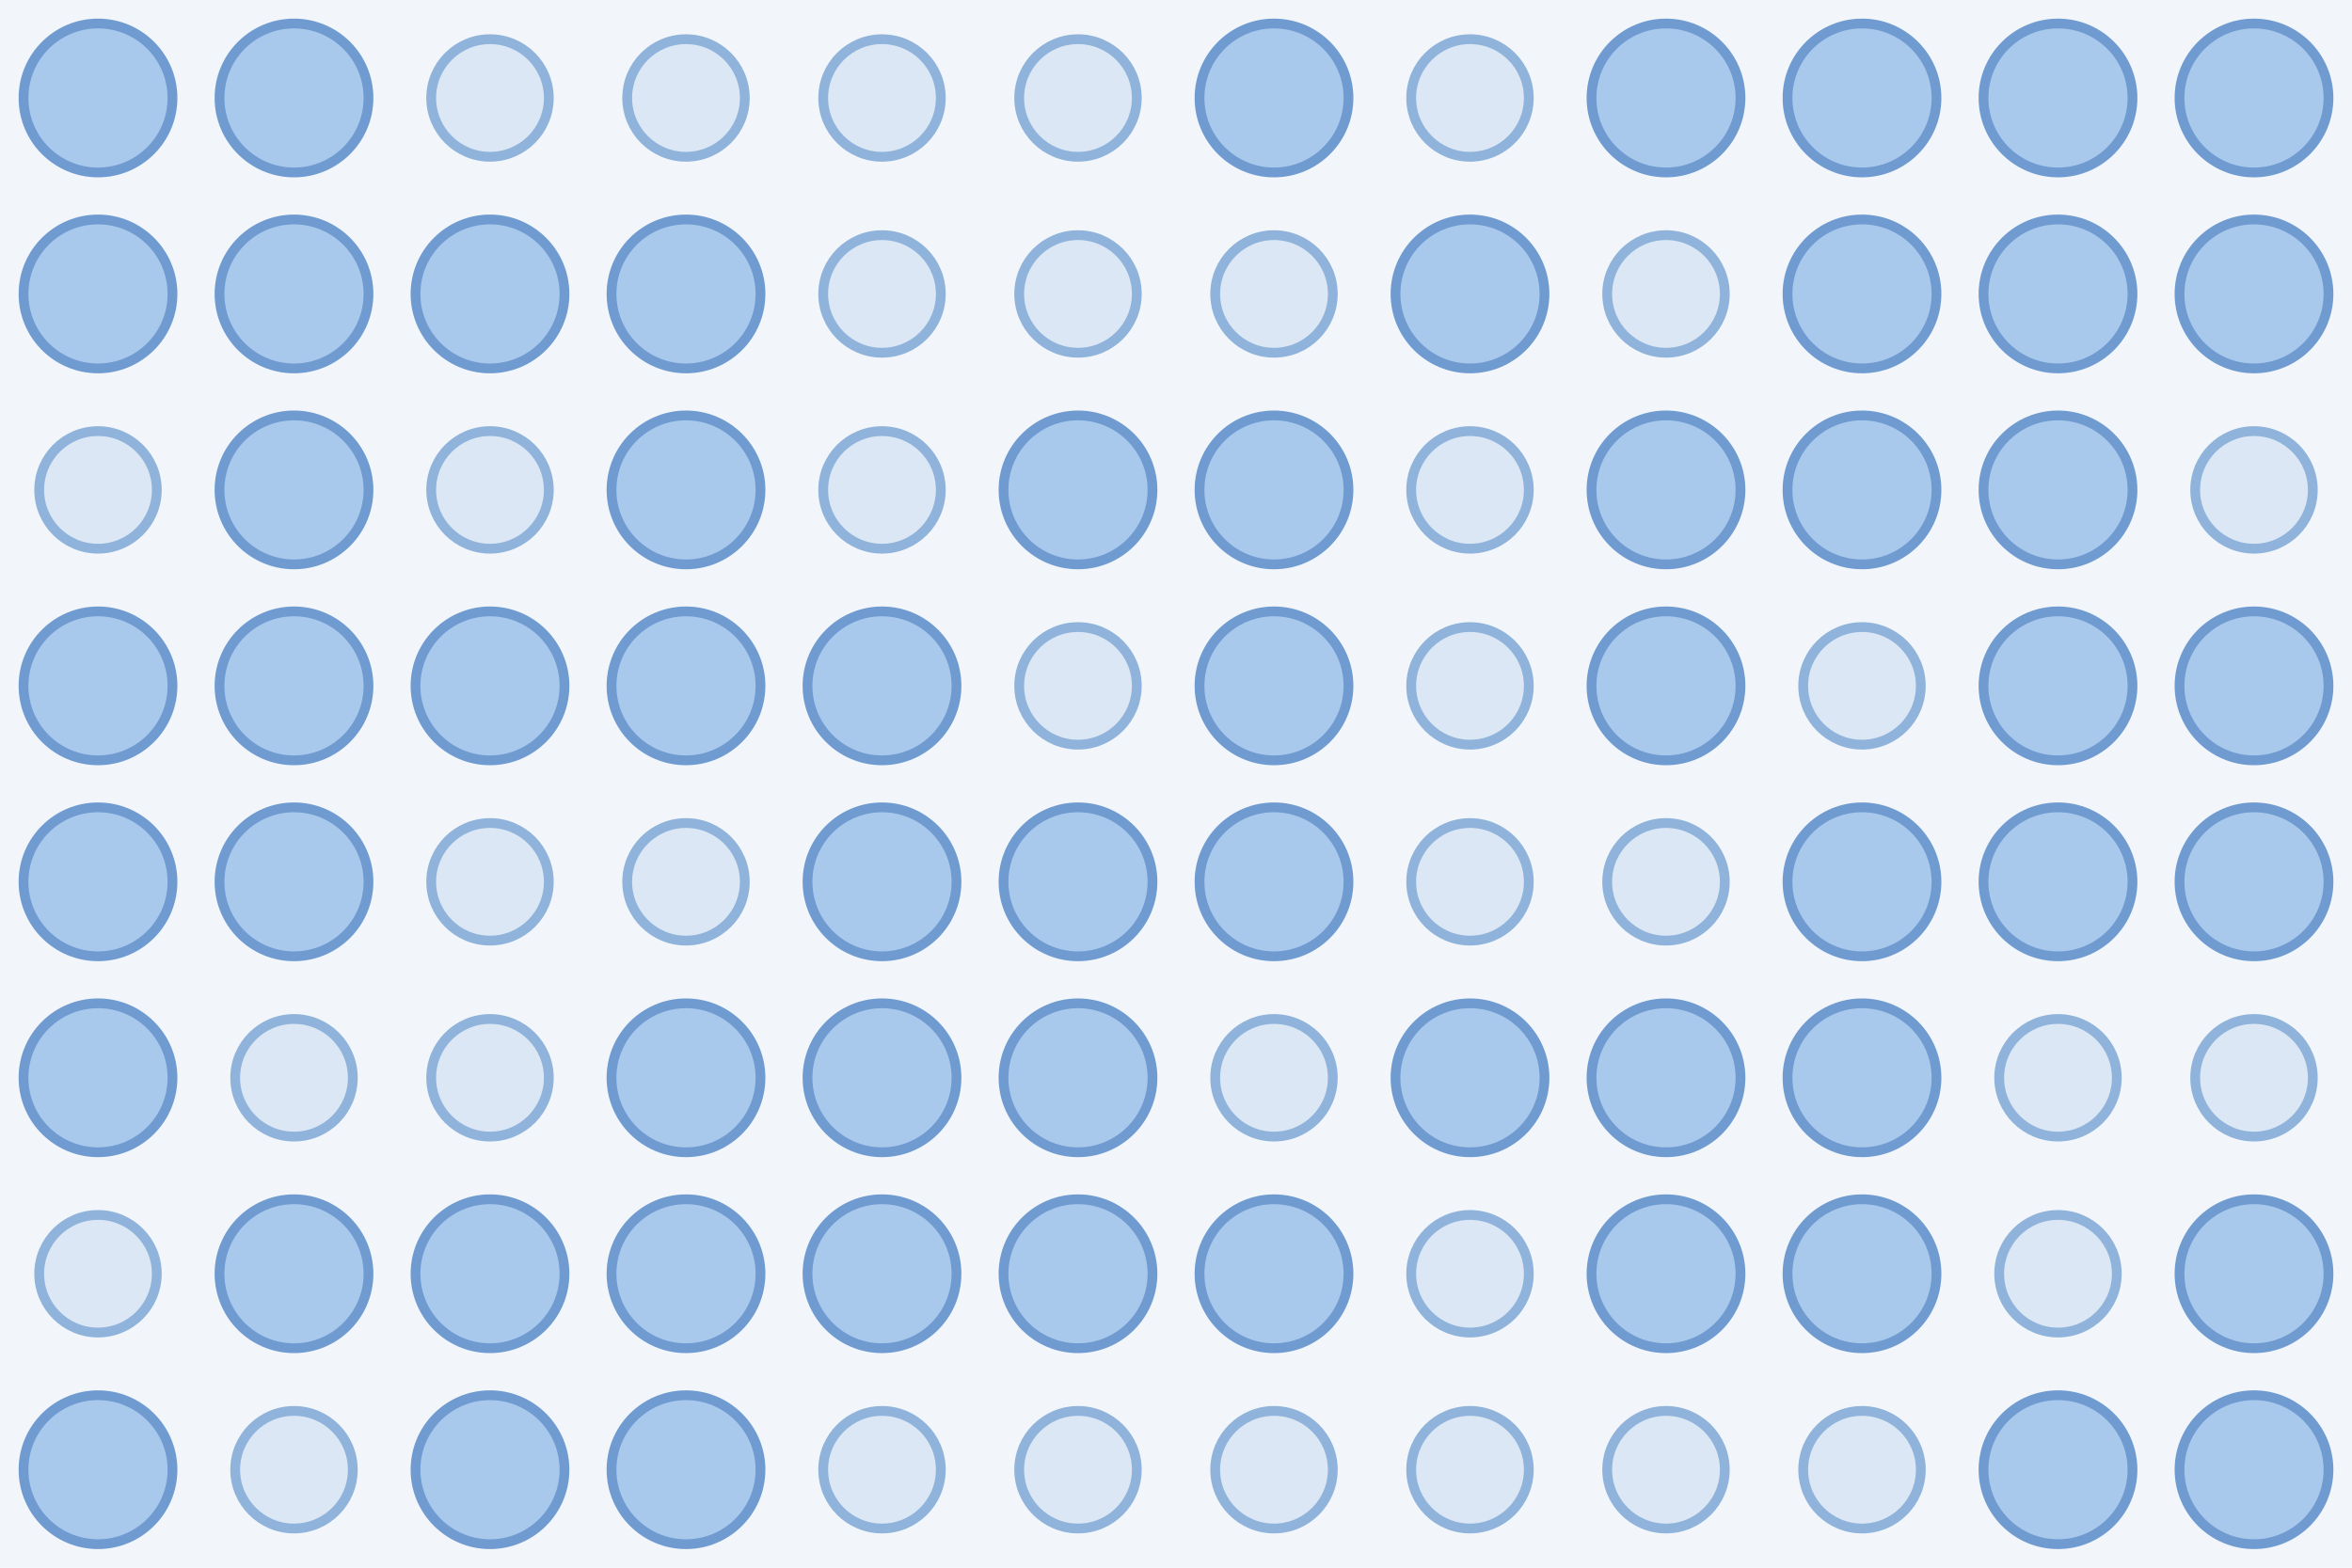
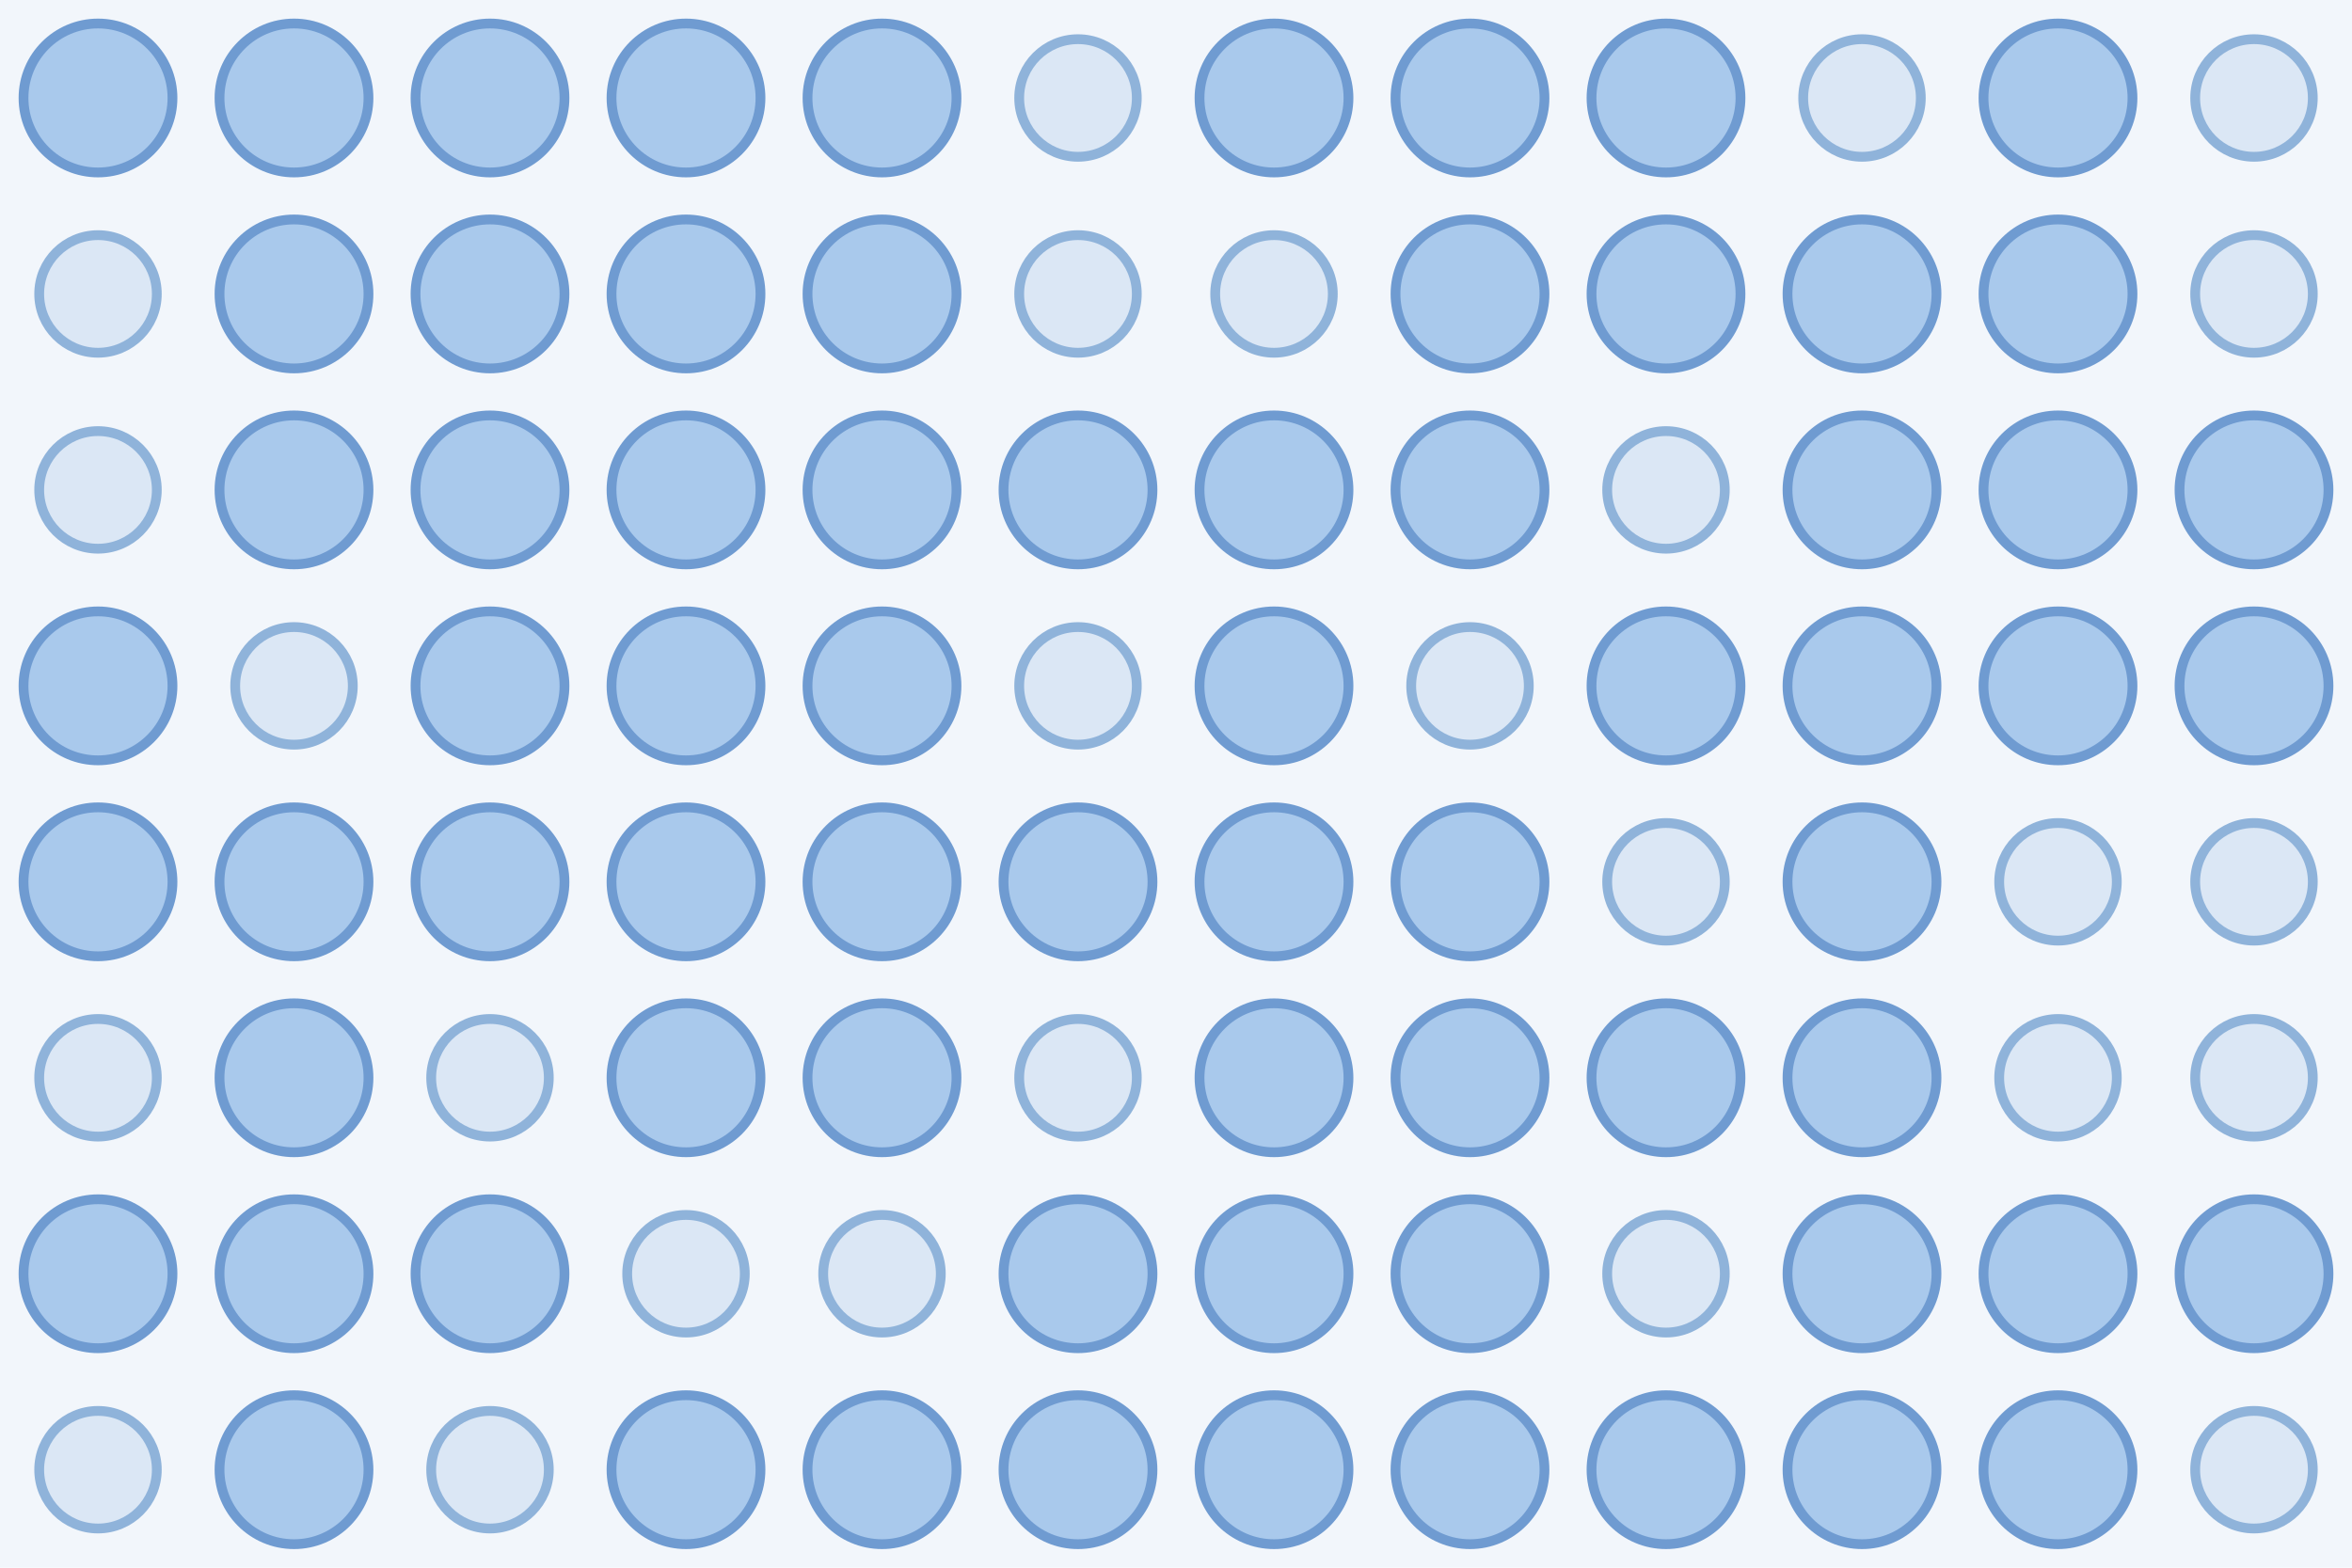
<svg xmlns="http://www.w3.org/2000/svg" width="480" height="320">
  <rect width="100%" height="100%" fill="#f2f6fb" />
  <circle cx="20.0" cy="20.0" r="15.2" fill="#a9c9ec" stroke="#6f9bd1" stroke-width="2" />
  <circle cx="60.0" cy="20.0" r="15.2" fill="#a9c9ec" stroke="#6f9bd1" stroke-width="2" />
-   <circle cx="100.0" cy="20.0" r="12.0" fill="#dbe7f5" stroke="#8fb3da" stroke-width="2" />
-   <circle cx="140.0" cy="20.0" r="12.0" fill="#dbe7f5" stroke="#8fb3da" stroke-width="2" />
-   <circle cx="180.0" cy="20.0" r="12.0" fill="#dbe7f5" stroke="#8fb3da" stroke-width="2" />
+   <circle cx="100.0" cy="20.0" r="15.2" fill="#a9c9ec" stroke="#6f9bd1" stroke-width="2" />
+   <circle cx="140.0" cy="20.0" r="15.2" fill="#a9c9ec" stroke="#6f9bd1" stroke-width="2" />
+   <circle cx="180.0" cy="20.0" r="15.2" fill="#a9c9ec" stroke="#6f9bd1" stroke-width="2" />
  <circle cx="220.0" cy="20.0" r="12.0" fill="#dbe7f5" stroke="#8fb3da" stroke-width="2" />
  <circle cx="260.0" cy="20.0" r="15.2" fill="#a9c9ec" stroke="#6f9bd1" stroke-width="2" />
-   <circle cx="300.0" cy="20.0" r="12.0" fill="#dbe7f5" stroke="#8fb3da" stroke-width="2" />
+   <circle cx="300.0" cy="20.0" r="15.2" fill="#a9c9ec" stroke="#6f9bd1" stroke-width="2" />
  <circle cx="340.0" cy="20.0" r="15.2" fill="#a9c9ec" stroke="#6f9bd1" stroke-width="2" />
-   <circle cx="380.0" cy="20.0" r="15.2" fill="#a9c9ec" stroke="#6f9bd1" stroke-width="2" />
+   <circle cx="380.0" cy="20.0" r="12.0" fill="#dbe7f5" stroke="#8fb3da" stroke-width="2" />
  <circle cx="420.0" cy="20.0" r="15.2" fill="#a9c9ec" stroke="#6f9bd1" stroke-width="2" />
-   <circle cx="460.0" cy="20.0" r="15.2" fill="#a9c9ec" stroke="#6f9bd1" stroke-width="2" />
-   <circle cx="20.0" cy="60.0" r="15.2" fill="#a9c9ec" stroke="#6f9bd1" stroke-width="2" />
+   <circle cx="460.0" cy="20.0" r="12.0" fill="#dbe7f5" stroke="#8fb3da" stroke-width="2" />
+   <circle cx="20.0" cy="60.0" r="12.0" fill="#dbe7f5" stroke="#8fb3da" stroke-width="2" />
  <circle cx="60.0" cy="60.0" r="15.2" fill="#a9c9ec" stroke="#6f9bd1" stroke-width="2" />
  <circle cx="100.0" cy="60.0" r="15.2" fill="#a9c9ec" stroke="#6f9bd1" stroke-width="2" />
  <circle cx="140.0" cy="60.0" r="15.2" fill="#a9c9ec" stroke="#6f9bd1" stroke-width="2" />
-   <circle cx="180.0" cy="60.0" r="12.0" fill="#dbe7f5" stroke="#8fb3da" stroke-width="2" />
+   <circle cx="180.0" cy="60.0" r="15.2" fill="#a9c9ec" stroke="#6f9bd1" stroke-width="2" />
  <circle cx="220.0" cy="60.0" r="12.0" fill="#dbe7f5" stroke="#8fb3da" stroke-width="2" />
  <circle cx="260.0" cy="60.0" r="12.0" fill="#dbe7f5" stroke="#8fb3da" stroke-width="2" />
  <circle cx="300.0" cy="60.0" r="15.2" fill="#a9c9ec" stroke="#6f9bd1" stroke-width="2" />
-   <circle cx="340.0" cy="60.0" r="12.0" fill="#dbe7f5" stroke="#8fb3da" stroke-width="2" />
+   <circle cx="340.0" cy="60.0" r="15.2" fill="#a9c9ec" stroke="#6f9bd1" stroke-width="2" />
  <circle cx="380.0" cy="60.0" r="15.2" fill="#a9c9ec" stroke="#6f9bd1" stroke-width="2" />
  <circle cx="420.0" cy="60.0" r="15.2" fill="#a9c9ec" stroke="#6f9bd1" stroke-width="2" />
-   <circle cx="460.0" cy="60.0" r="15.2" fill="#a9c9ec" stroke="#6f9bd1" stroke-width="2" />
+   <circle cx="460.0" cy="60.0" r="12.0" fill="#dbe7f5" stroke="#8fb3da" stroke-width="2" />
  <circle cx="20.0" cy="100.0" r="12.0" fill="#dbe7f5" stroke="#8fb3da" stroke-width="2" />
  <circle cx="60.0" cy="100.0" r="15.2" fill="#a9c9ec" stroke="#6f9bd1" stroke-width="2" />
-   <circle cx="100.0" cy="100.0" r="12.0" fill="#dbe7f5" stroke="#8fb3da" stroke-width="2" />
+   <circle cx="100.0" cy="100.0" r="15.2" fill="#a9c9ec" stroke="#6f9bd1" stroke-width="2" />
  <circle cx="140.0" cy="100.0" r="15.2" fill="#a9c9ec" stroke="#6f9bd1" stroke-width="2" />
-   <circle cx="180.0" cy="100.0" r="12.0" fill="#dbe7f5" stroke="#8fb3da" stroke-width="2" />
+   <circle cx="180.0" cy="100.0" r="15.2" fill="#a9c9ec" stroke="#6f9bd1" stroke-width="2" />
  <circle cx="220.0" cy="100.0" r="15.2" fill="#a9c9ec" stroke="#6f9bd1" stroke-width="2" />
  <circle cx="260.0" cy="100.0" r="15.2" fill="#a9c9ec" stroke="#6f9bd1" stroke-width="2" />
-   <circle cx="300.0" cy="100.0" r="12.0" fill="#dbe7f5" stroke="#8fb3da" stroke-width="2" />
-   <circle cx="340.0" cy="100.0" r="15.2" fill="#a9c9ec" stroke="#6f9bd1" stroke-width="2" />
+   <circle cx="300.0" cy="100.0" r="15.2" fill="#a9c9ec" stroke="#6f9bd1" stroke-width="2" />
+   <circle cx="340.0" cy="100.0" r="12.0" fill="#dbe7f5" stroke="#8fb3da" stroke-width="2" />
  <circle cx="380.0" cy="100.0" r="15.2" fill="#a9c9ec" stroke="#6f9bd1" stroke-width="2" />
  <circle cx="420.0" cy="100.0" r="15.2" fill="#a9c9ec" stroke="#6f9bd1" stroke-width="2" />
-   <circle cx="460.0" cy="100.0" r="12.0" fill="#dbe7f5" stroke="#8fb3da" stroke-width="2" />
+   <circle cx="460.0" cy="100.0" r="15.2" fill="#a9c9ec" stroke="#6f9bd1" stroke-width="2" />
  <circle cx="20.0" cy="140.0" r="15.2" fill="#a9c9ec" stroke="#6f9bd1" stroke-width="2" />
-   <circle cx="60.0" cy="140.0" r="15.2" fill="#a9c9ec" stroke="#6f9bd1" stroke-width="2" />
+   <circle cx="60.0" cy="140.0" r="12.0" fill="#dbe7f5" stroke="#8fb3da" stroke-width="2" />
  <circle cx="100.0" cy="140.0" r="15.2" fill="#a9c9ec" stroke="#6f9bd1" stroke-width="2" />
  <circle cx="140.0" cy="140.0" r="15.2" fill="#a9c9ec" stroke="#6f9bd1" stroke-width="2" />
  <circle cx="180.0" cy="140.0" r="15.2" fill="#a9c9ec" stroke="#6f9bd1" stroke-width="2" />
  <circle cx="220.0" cy="140.0" r="12.0" fill="#dbe7f5" stroke="#8fb3da" stroke-width="2" />
  <circle cx="260.0" cy="140.0" r="15.2" fill="#a9c9ec" stroke="#6f9bd1" stroke-width="2" />
  <circle cx="300.0" cy="140.0" r="12.0" fill="#dbe7f5" stroke="#8fb3da" stroke-width="2" />
  <circle cx="340.0" cy="140.0" r="15.2" fill="#a9c9ec" stroke="#6f9bd1" stroke-width="2" />
-   <circle cx="380.0" cy="140.0" r="12.0" fill="#dbe7f5" stroke="#8fb3da" stroke-width="2" />
+   <circle cx="380.0" cy="140.0" r="15.2" fill="#a9c9ec" stroke="#6f9bd1" stroke-width="2" />
  <circle cx="420.0" cy="140.0" r="15.2" fill="#a9c9ec" stroke="#6f9bd1" stroke-width="2" />
  <circle cx="460.0" cy="140.0" r="15.2" fill="#a9c9ec" stroke="#6f9bd1" stroke-width="2" />
  <circle cx="20.0" cy="180.0" r="15.2" fill="#a9c9ec" stroke="#6f9bd1" stroke-width="2" />
  <circle cx="60.0" cy="180.0" r="15.2" fill="#a9c9ec" stroke="#6f9bd1" stroke-width="2" />
-   <circle cx="100.0" cy="180.0" r="12.0" fill="#dbe7f5" stroke="#8fb3da" stroke-width="2" />
-   <circle cx="140.0" cy="180.0" r="12.0" fill="#dbe7f5" stroke="#8fb3da" stroke-width="2" />
+   <circle cx="100.0" cy="180.0" r="15.2" fill="#a9c9ec" stroke="#6f9bd1" stroke-width="2" />
+   <circle cx="140.0" cy="180.0" r="15.2" fill="#a9c9ec" stroke="#6f9bd1" stroke-width="2" />
  <circle cx="180.0" cy="180.0" r="15.2" fill="#a9c9ec" stroke="#6f9bd1" stroke-width="2" />
  <circle cx="220.0" cy="180.0" r="15.2" fill="#a9c9ec" stroke="#6f9bd1" stroke-width="2" />
  <circle cx="260.0" cy="180.0" r="15.2" fill="#a9c9ec" stroke="#6f9bd1" stroke-width="2" />
-   <circle cx="300.0" cy="180.0" r="12.0" fill="#dbe7f5" stroke="#8fb3da" stroke-width="2" />
+   <circle cx="300.0" cy="180.0" r="15.2" fill="#a9c9ec" stroke="#6f9bd1" stroke-width="2" />
  <circle cx="340.0" cy="180.0" r="12.0" fill="#dbe7f5" stroke="#8fb3da" stroke-width="2" />
  <circle cx="380.0" cy="180.0" r="15.2" fill="#a9c9ec" stroke="#6f9bd1" stroke-width="2" />
-   <circle cx="420.0" cy="180.0" r="15.2" fill="#a9c9ec" stroke="#6f9bd1" stroke-width="2" />
-   <circle cx="460.0" cy="180.0" r="15.2" fill="#a9c9ec" stroke="#6f9bd1" stroke-width="2" />
-   <circle cx="20.0" cy="220.0" r="15.2" fill="#a9c9ec" stroke="#6f9bd1" stroke-width="2" />
-   <circle cx="60.0" cy="220.0" r="12.0" fill="#dbe7f5" stroke="#8fb3da" stroke-width="2" />
+   <circle cx="420.0" cy="180.0" r="12.0" fill="#dbe7f5" stroke="#8fb3da" stroke-width="2" />
+   <circle cx="460.0" cy="180.0" r="12.0" fill="#dbe7f5" stroke="#8fb3da" stroke-width="2" />
+   <circle cx="20.0" cy="220.0" r="12.0" fill="#dbe7f5" stroke="#8fb3da" stroke-width="2" />
+   <circle cx="60.0" cy="220.0" r="15.2" fill="#a9c9ec" stroke="#6f9bd1" stroke-width="2" />
  <circle cx="100.0" cy="220.0" r="12.0" fill="#dbe7f5" stroke="#8fb3da" stroke-width="2" />
  <circle cx="140.0" cy="220.0" r="15.2" fill="#a9c9ec" stroke="#6f9bd1" stroke-width="2" />
  <circle cx="180.0" cy="220.0" r="15.2" fill="#a9c9ec" stroke="#6f9bd1" stroke-width="2" />
-   <circle cx="220.0" cy="220.0" r="15.2" fill="#a9c9ec" stroke="#6f9bd1" stroke-width="2" />
-   <circle cx="260.0" cy="220.0" r="12.0" fill="#dbe7f5" stroke="#8fb3da" stroke-width="2" />
+   <circle cx="220.0" cy="220.0" r="12.0" fill="#dbe7f5" stroke="#8fb3da" stroke-width="2" />
+   <circle cx="260.0" cy="220.0" r="15.2" fill="#a9c9ec" stroke="#6f9bd1" stroke-width="2" />
  <circle cx="300.0" cy="220.0" r="15.2" fill="#a9c9ec" stroke="#6f9bd1" stroke-width="2" />
  <circle cx="340.0" cy="220.0" r="15.2" fill="#a9c9ec" stroke="#6f9bd1" stroke-width="2" />
  <circle cx="380.0" cy="220.0" r="15.2" fill="#a9c9ec" stroke="#6f9bd1" stroke-width="2" />
  <circle cx="420.0" cy="220.0" r="12.0" fill="#dbe7f5" stroke="#8fb3da" stroke-width="2" />
  <circle cx="460.0" cy="220.0" r="12.0" fill="#dbe7f5" stroke="#8fb3da" stroke-width="2" />
-   <circle cx="20.0" cy="260.0" r="12.0" fill="#dbe7f5" stroke="#8fb3da" stroke-width="2" />
+   <circle cx="20.0" cy="260.0" r="15.2" fill="#a9c9ec" stroke="#6f9bd1" stroke-width="2" />
  <circle cx="60.0" cy="260.0" r="15.2" fill="#a9c9ec" stroke="#6f9bd1" stroke-width="2" />
  <circle cx="100.0" cy="260.0" r="15.2" fill="#a9c9ec" stroke="#6f9bd1" stroke-width="2" />
-   <circle cx="140.0" cy="260.0" r="15.2" fill="#a9c9ec" stroke="#6f9bd1" stroke-width="2" />
-   <circle cx="180.0" cy="260.0" r="15.2" fill="#a9c9ec" stroke="#6f9bd1" stroke-width="2" />
+   <circle cx="140.0" cy="260.0" r="12.0" fill="#dbe7f5" stroke="#8fb3da" stroke-width="2" />
+   <circle cx="180.0" cy="260.0" r="12.0" fill="#dbe7f5" stroke="#8fb3da" stroke-width="2" />
  <circle cx="220.0" cy="260.0" r="15.2" fill="#a9c9ec" stroke="#6f9bd1" stroke-width="2" />
  <circle cx="260.0" cy="260.0" r="15.2" fill="#a9c9ec" stroke="#6f9bd1" stroke-width="2" />
-   <circle cx="300.0" cy="260.0" r="12.0" fill="#dbe7f5" stroke="#8fb3da" stroke-width="2" />
-   <circle cx="340.0" cy="260.0" r="15.2" fill="#a9c9ec" stroke="#6f9bd1" stroke-width="2" />
+   <circle cx="300.0" cy="260.0" r="15.2" fill="#a9c9ec" stroke="#6f9bd1" stroke-width="2" />
+   <circle cx="340.0" cy="260.0" r="12.0" fill="#dbe7f5" stroke="#8fb3da" stroke-width="2" />
  <circle cx="380.0" cy="260.0" r="15.2" fill="#a9c9ec" stroke="#6f9bd1" stroke-width="2" />
-   <circle cx="420.0" cy="260.0" r="12.0" fill="#dbe7f5" stroke="#8fb3da" stroke-width="2" />
+   <circle cx="420.0" cy="260.0" r="15.2" fill="#a9c9ec" stroke="#6f9bd1" stroke-width="2" />
  <circle cx="460.0" cy="260.0" r="15.2" fill="#a9c9ec" stroke="#6f9bd1" stroke-width="2" />
-   <circle cx="20.0" cy="300.0" r="15.2" fill="#a9c9ec" stroke="#6f9bd1" stroke-width="2" />
-   <circle cx="60.0" cy="300.0" r="12.0" fill="#dbe7f5" stroke="#8fb3da" stroke-width="2" />
-   <circle cx="100.0" cy="300.0" r="15.2" fill="#a9c9ec" stroke="#6f9bd1" stroke-width="2" />
+   <circle cx="20.0" cy="300.0" r="12.0" fill="#dbe7f5" stroke="#8fb3da" stroke-width="2" />
+   <circle cx="60.0" cy="300.0" r="15.2" fill="#a9c9ec" stroke="#6f9bd1" stroke-width="2" />
+   <circle cx="100.0" cy="300.0" r="12.0" fill="#dbe7f5" stroke="#8fb3da" stroke-width="2" />
  <circle cx="140.0" cy="300.0" r="15.2" fill="#a9c9ec" stroke="#6f9bd1" stroke-width="2" />
-   <circle cx="180.0" cy="300.0" r="12.0" fill="#dbe7f5" stroke="#8fb3da" stroke-width="2" />
-   <circle cx="220.0" cy="300.0" r="12.0" fill="#dbe7f5" stroke="#8fb3da" stroke-width="2" />
-   <circle cx="260.0" cy="300.0" r="12.0" fill="#dbe7f5" stroke="#8fb3da" stroke-width="2" />
-   <circle cx="300.0" cy="300.0" r="12.0" fill="#dbe7f5" stroke="#8fb3da" stroke-width="2" />
-   <circle cx="340.0" cy="300.0" r="12.0" fill="#dbe7f5" stroke="#8fb3da" stroke-width="2" />
-   <circle cx="380.0" cy="300.0" r="12.0" fill="#dbe7f5" stroke="#8fb3da" stroke-width="2" />
+   <circle cx="180.0" cy="300.0" r="15.2" fill="#a9c9ec" stroke="#6f9bd1" stroke-width="2" />
+   <circle cx="220.0" cy="300.0" r="15.2" fill="#a9c9ec" stroke="#6f9bd1" stroke-width="2" />
+   <circle cx="260.0" cy="300.0" r="15.2" fill="#a9c9ec" stroke="#6f9bd1" stroke-width="2" />
+   <circle cx="300.0" cy="300.0" r="15.2" fill="#a9c9ec" stroke="#6f9bd1" stroke-width="2" />
+   <circle cx="340.0" cy="300.0" r="15.2" fill="#a9c9ec" stroke="#6f9bd1" stroke-width="2" />
+   <circle cx="380.0" cy="300.0" r="15.2" fill="#a9c9ec" stroke="#6f9bd1" stroke-width="2" />
  <circle cx="420.0" cy="300.0" r="15.2" fill="#a9c9ec" stroke="#6f9bd1" stroke-width="2" />
-   <circle cx="460.0" cy="300.0" r="15.2" fill="#a9c9ec" stroke="#6f9bd1" stroke-width="2" />
+   <circle cx="460.0" cy="300.0" r="12.0" fill="#dbe7f5" stroke="#8fb3da" stroke-width="2" />
</svg>
